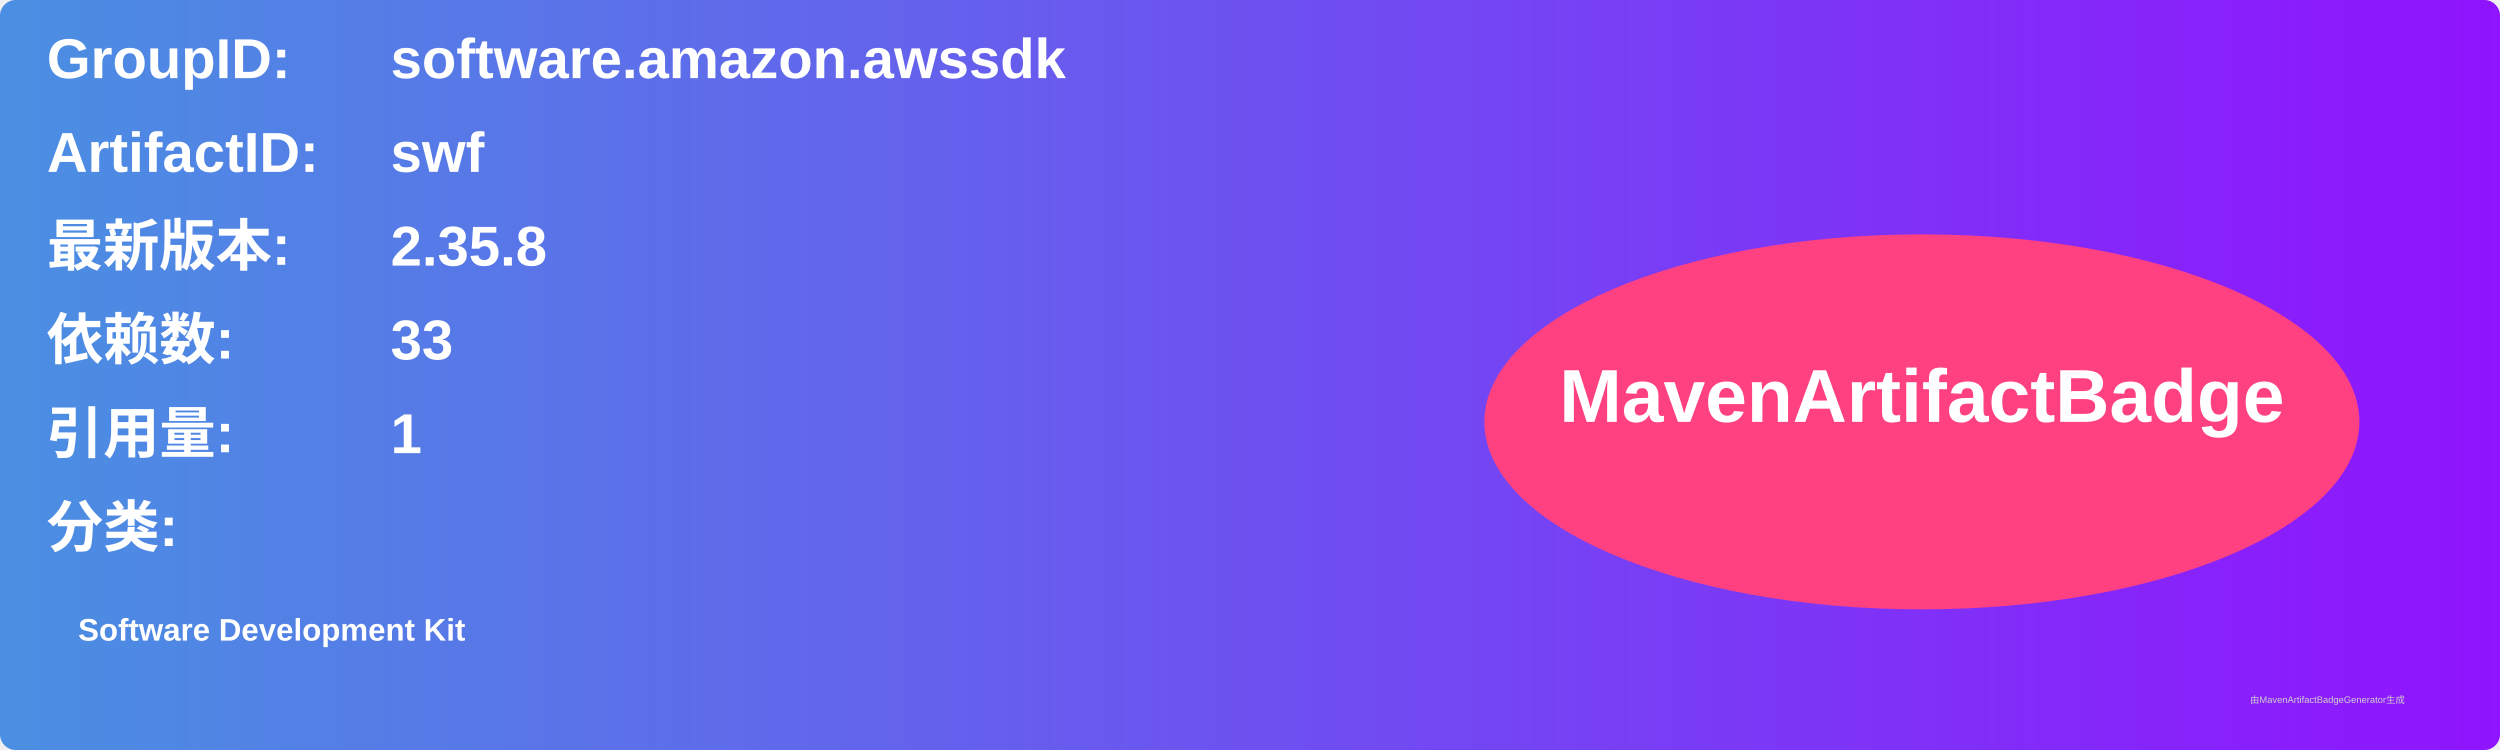
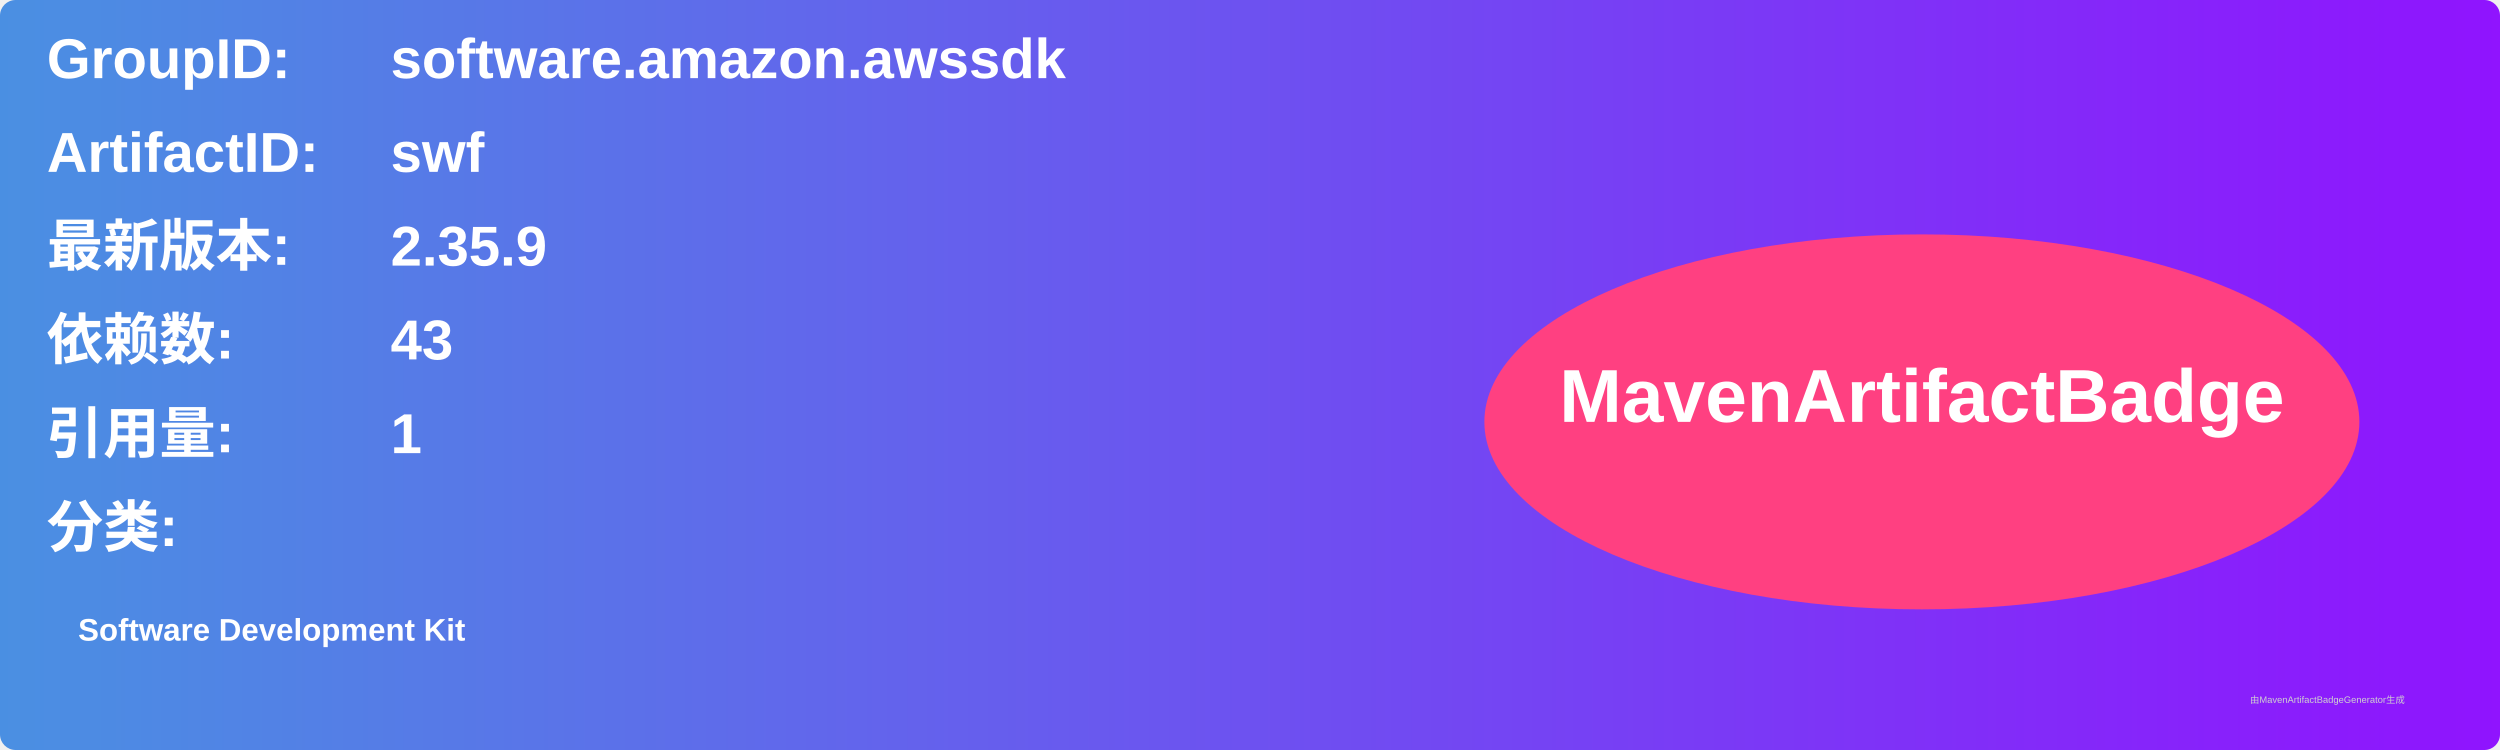
<svg xmlns="http://www.w3.org/2000/svg" width="800" height="240" viewBox="0 0 800 240">
  <linearGradient id="grad" x1="0%" y1="0%" x2="100%" y2="0%">
    <stop offset="0%" stop-color="#4a90e2" />
    <stop offset="100%" stop-color="#9013fe" />
  </linearGradient>
  <rect width="100%" height="100%" rx="5" ry="5" fill="url(#grad)" />
  <g transform="translate(15, 15)">
    <text x="0" y="10" font-family="Arial" font-size="18" fill="white" font-weight="bold" width="260">GroupID:</text>
    <text x="110" y="10" font-family="Arial" font-size="18" fill="white" font-weight="bold" width="460">software.amazon.awssdk</text>
    <text x="0" y="40" font-family="Arial" font-size="18" fill="white" font-weight="bold" width="260">ArtifactID:</text>
    <text x="110" y="40" font-family="Arial" font-size="18" fill="white" font-weight="bold" width="460">swf</text>
    <text x="0" y="70" font-family="Arial" font-size="18" fill="white" font-weight="bold">最新版本:</text>
    <text x="110" y="70" font-family="Arial" font-size="18" fill="white" font-weight="bold">
-       <tspan font-weight="bold">2.35.8</tspan>
+       <tspan font-weight="bold">2.35.9</tspan>
    </text>
    <text x="0" y="100" font-family="Arial" font-size="18" fill="white" font-weight="bold">依赖数: </text>
    <text x="110" y="100" font-family="Arial" font-size="18" fill="white">
-       <tspan font-weight="bold">33</tspan>
+       <tspan font-weight="bold">43</tspan>
    </text>
    <text x="0" y="130" font-family="Arial" font-size="18" fill="white" font-weight="bold">引用量: </text>
    <text x="110" y="130" font-family="Arial" font-size="18" fill="white">
      <tspan font-weight="bold">1</tspan>
    </text>
    <text x="0" y="160" font-family="Arial" font-size="18" fill="white" font-weight="bold">分类:</text>
    <text x="10" y="190" font-family="Arial" font-size="10" fill="white">
      <tspan font-weight="bold">Software Development Kit</tspan>
    </text>
    <ellipse cx="600" cy="120" rx="140" ry="60" fill="#ff4081" />
    <text x="600" y="120" text-anchor="middle" font-family="Arial" font-size="24" fill="white" font-weight="bold">MavenArtifactBadge</text>
  </g>
  <text x="720" y="225" font-family="Arial" font-size="3" fill="#d0d0d0">由MavenArtifactBadgeGenerator生成</text>
</svg>
